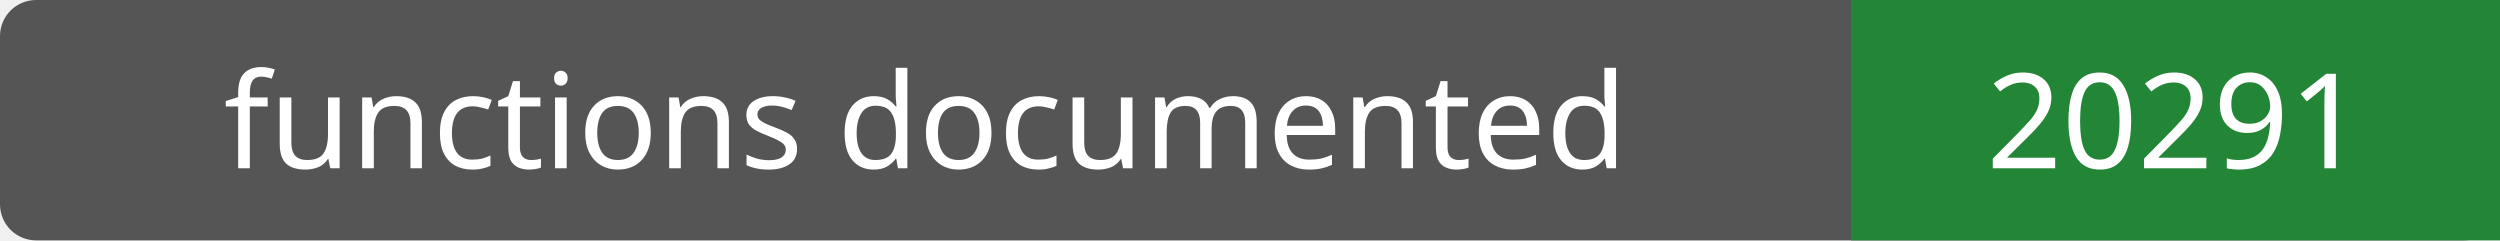
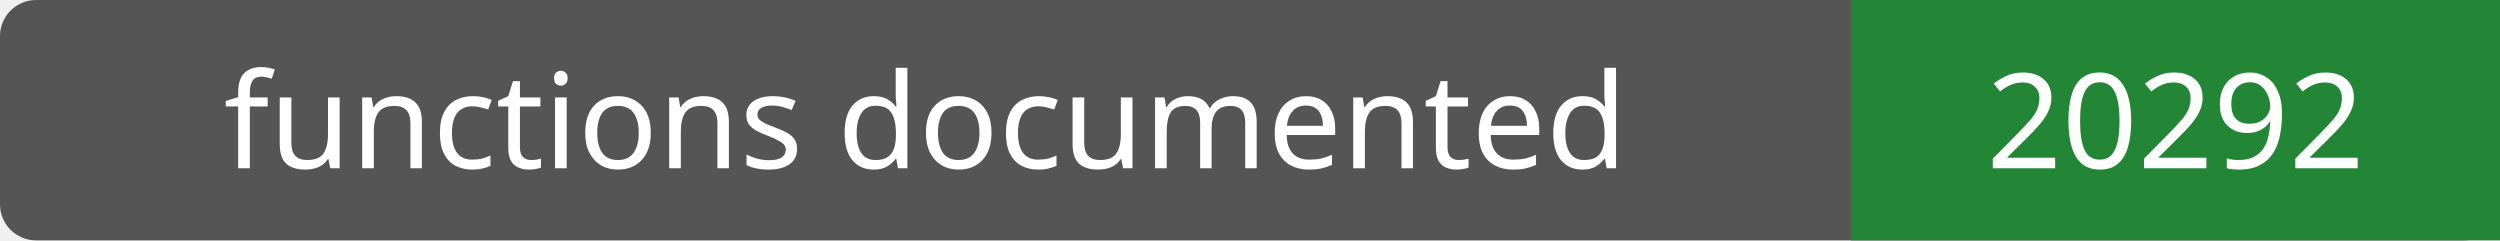
- <svg xmlns="http://www.w3.org/2000/svg" width="208" height="20" role="img" aria-label="functions documented: 20291">
+ <svg xmlns="http://www.w3.org/2000/svg" width="208" height="20" role="img" aria-label="functions documented: 20292">
  <rect width="208" height="20" rx="3" fill="#555" />
  <path fill="#238636" d="M154 0h54v20H154z" />
  <g fill="#fff" text-anchor="middle" font-family="Verdana,sans-serif" font-size="11">
    <text x="77.0" y="14">functions documented</text>
-     <text x="181.0" y="14">20291</text>
+     <text x="181.0" y="14">20292</text>
  </g>
</svg>
